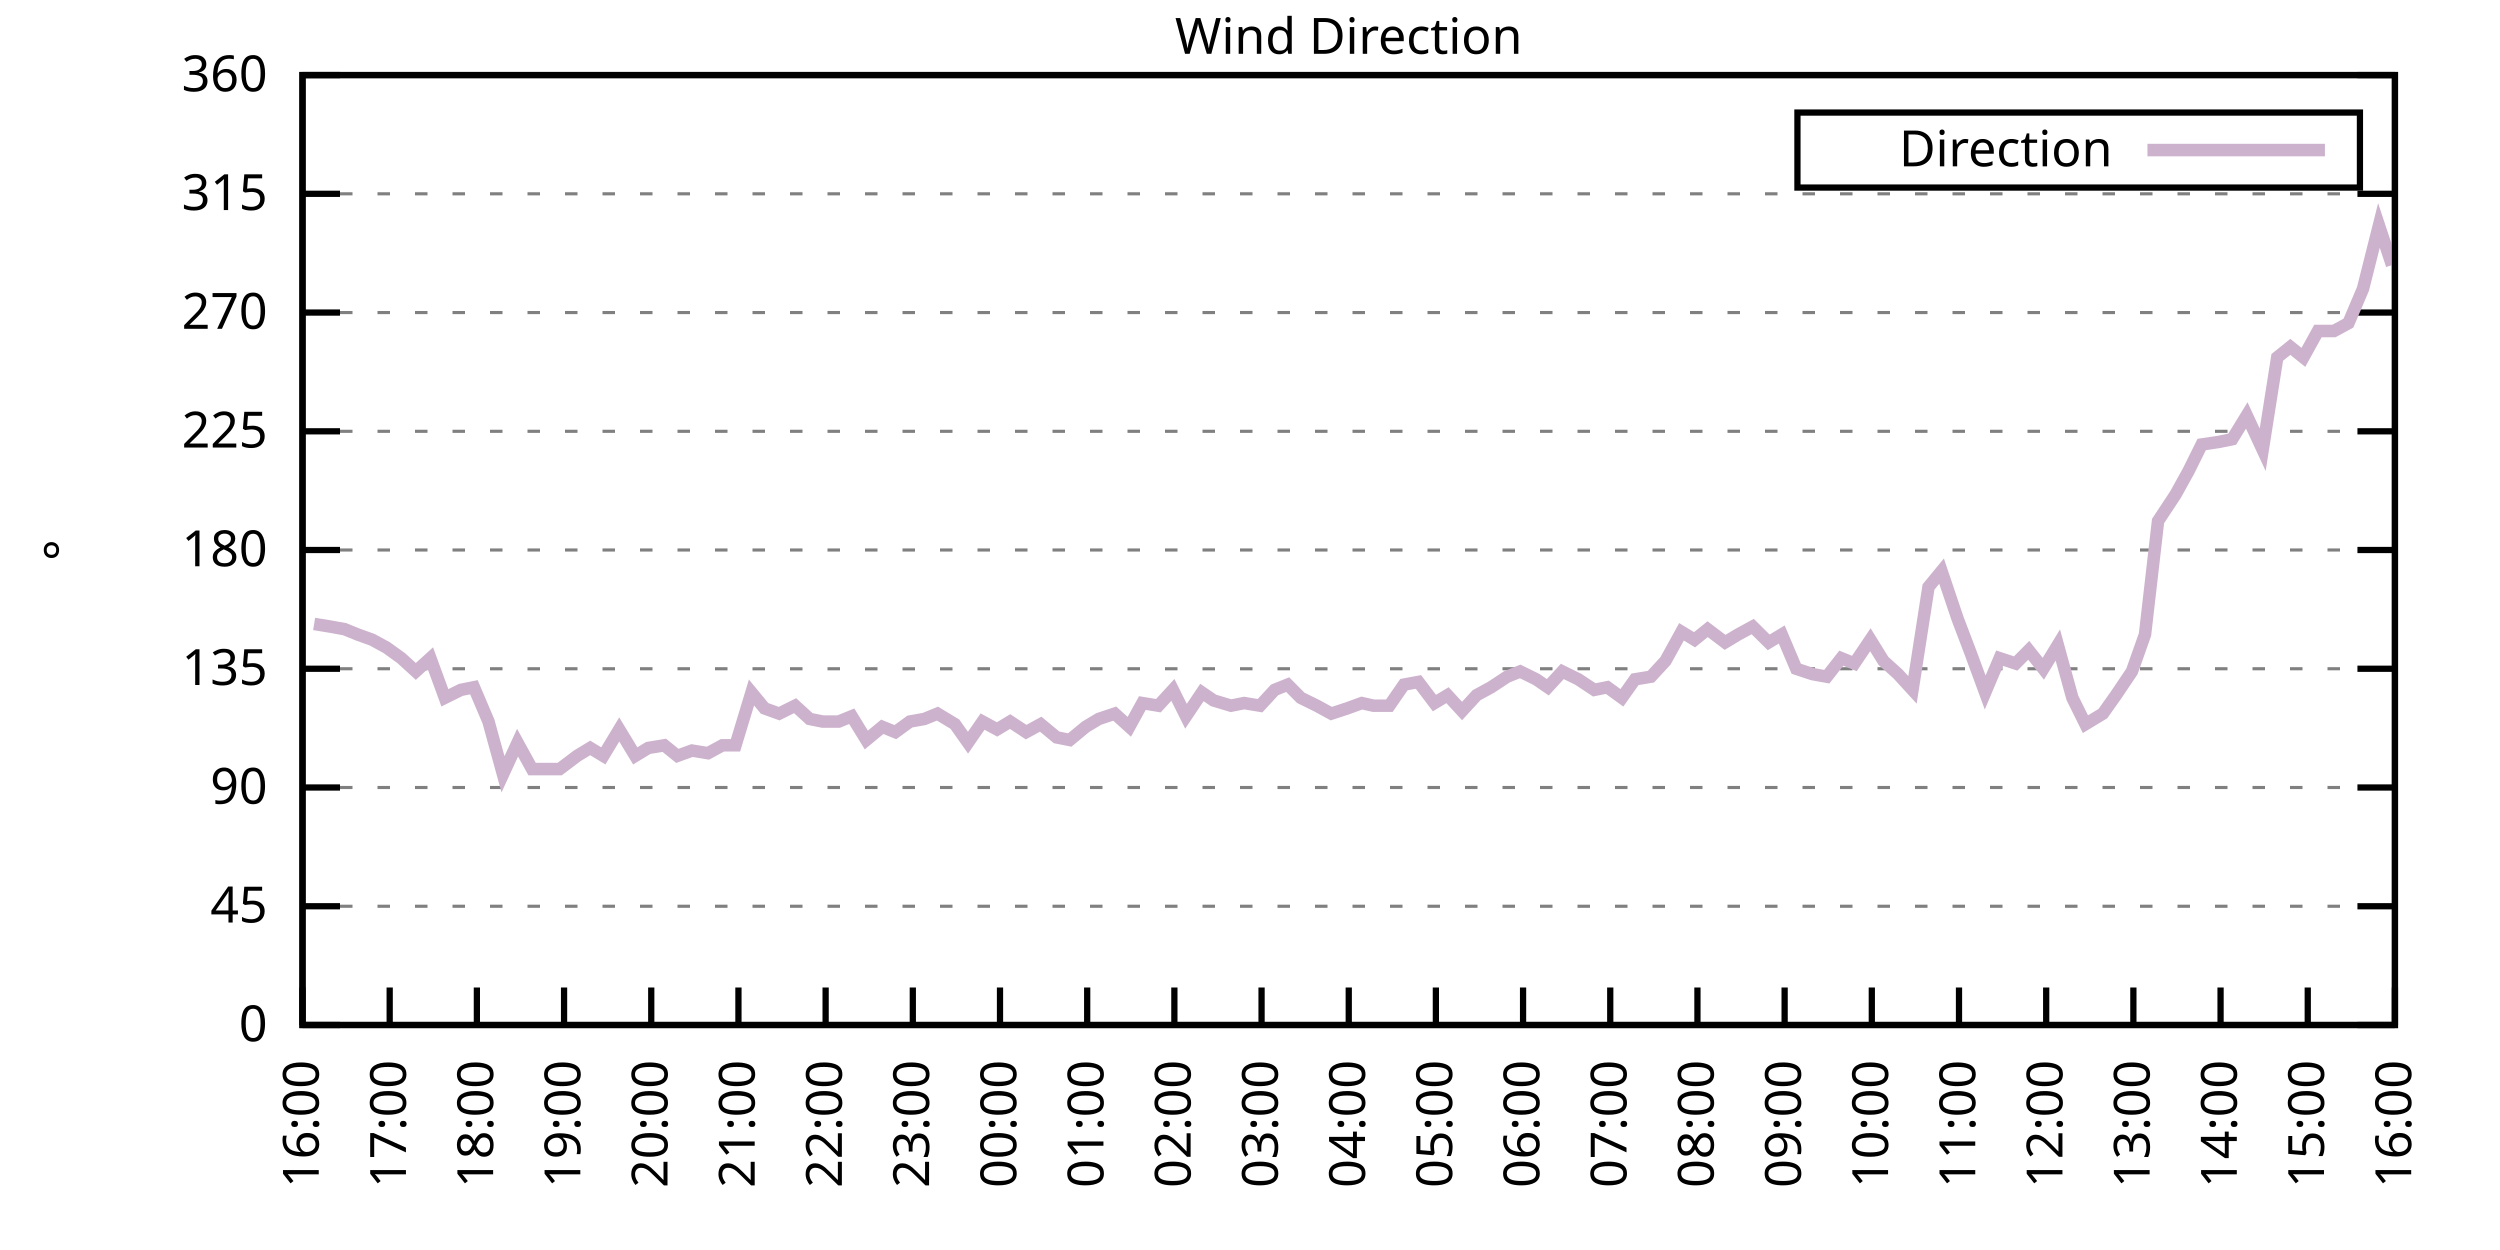
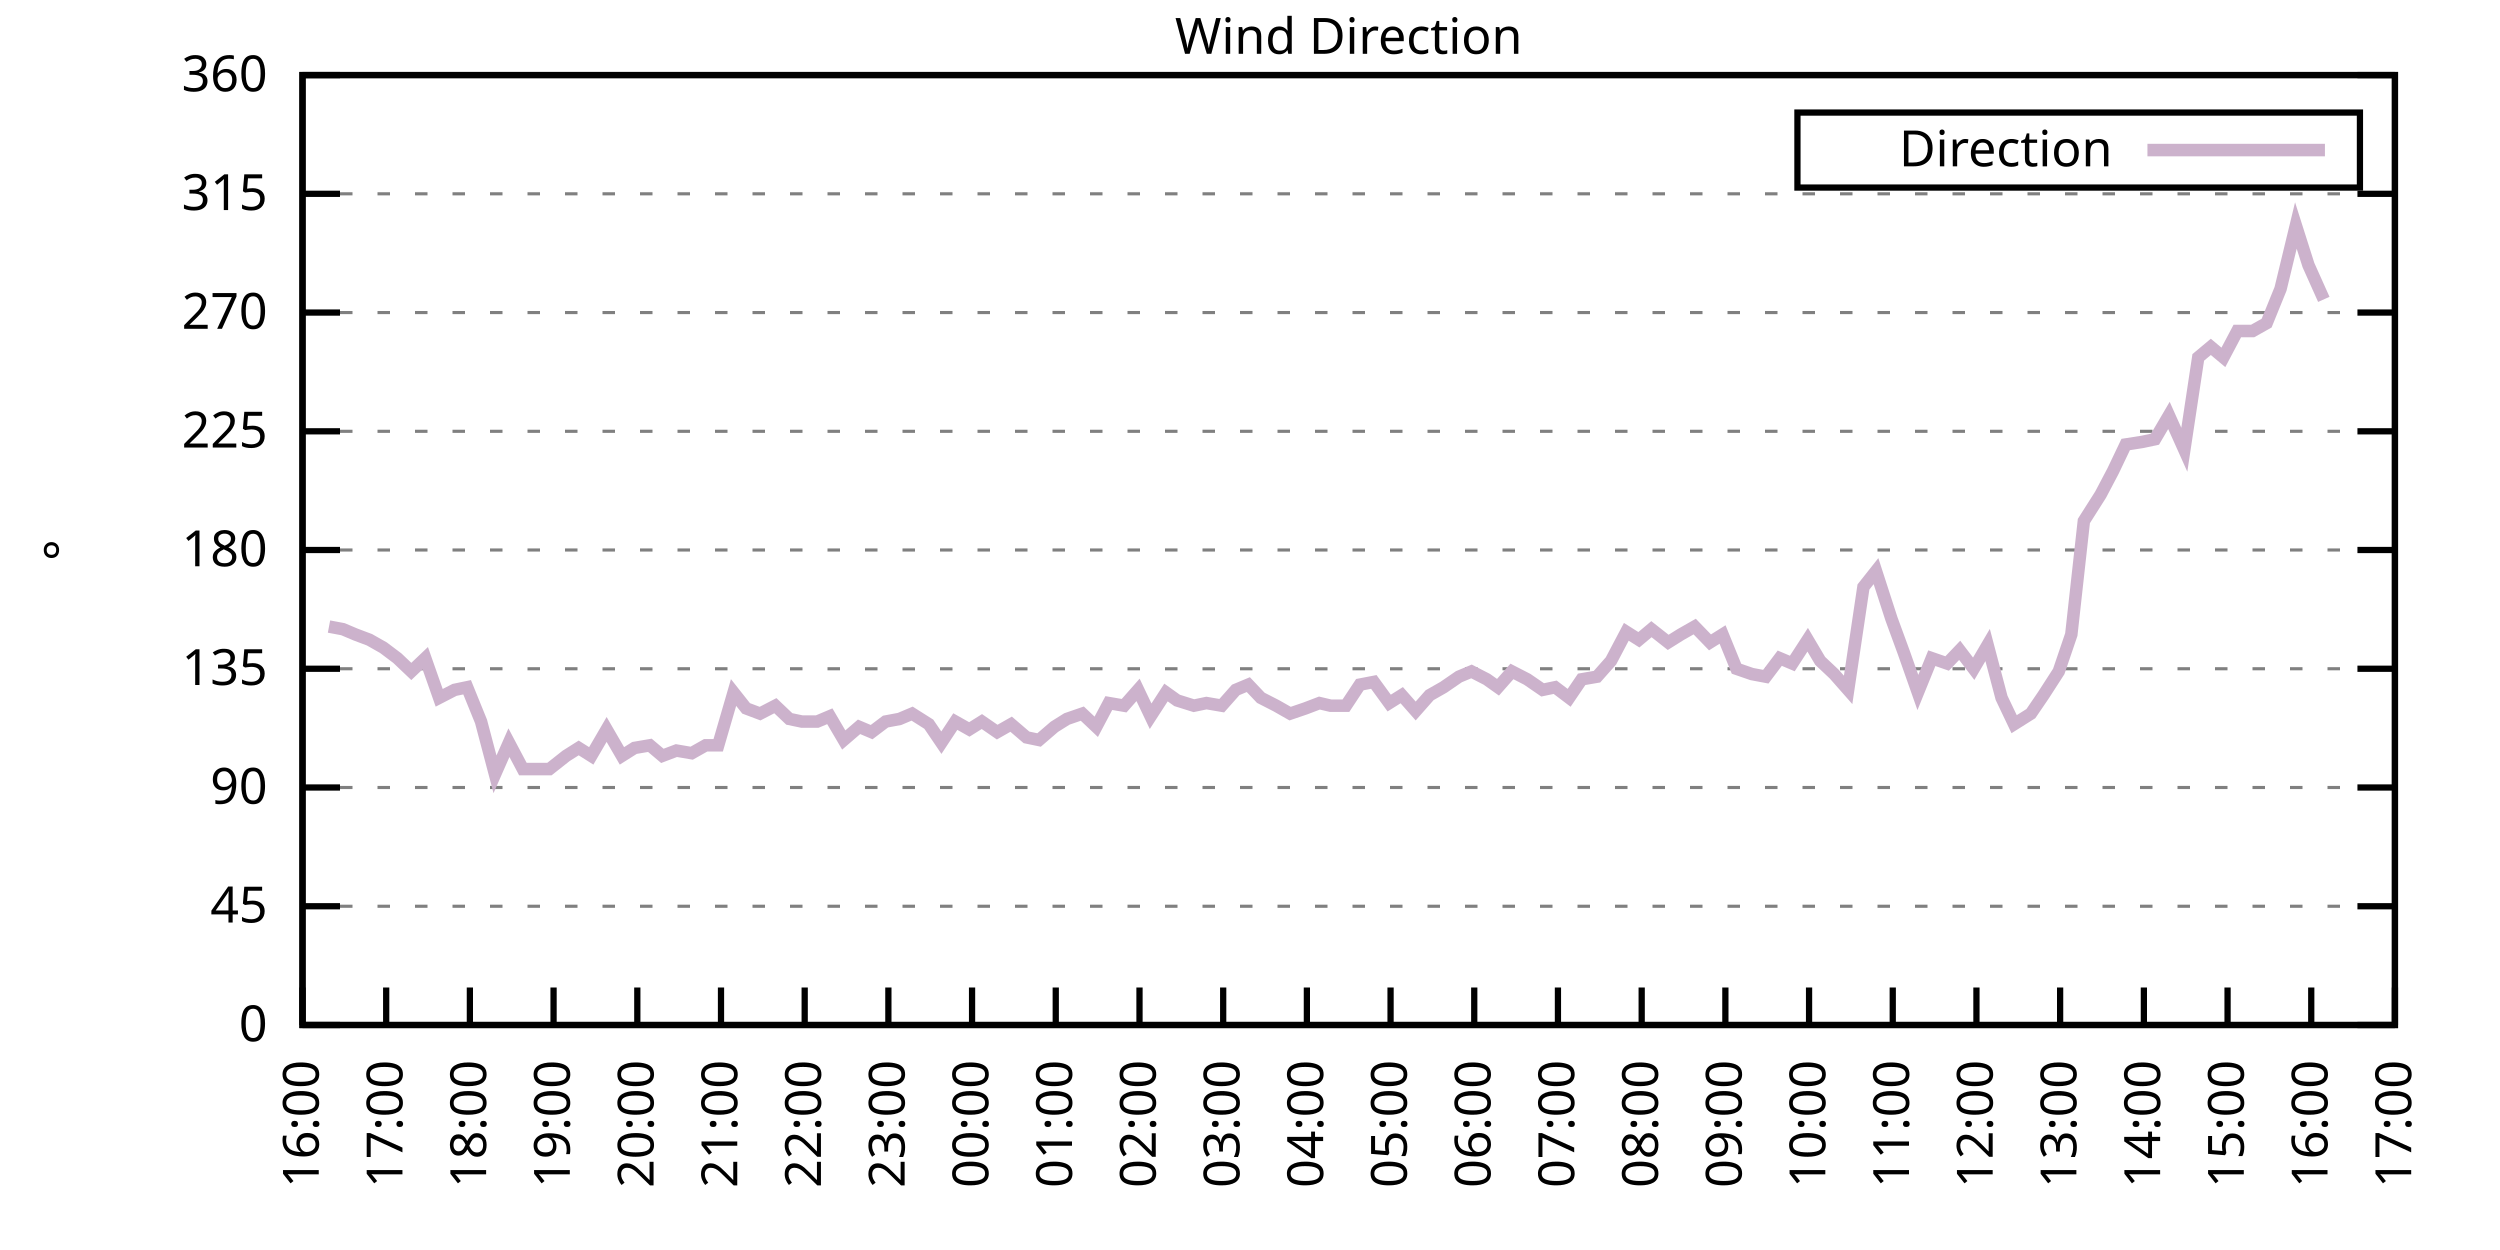
<svg xmlns="http://www.w3.org/2000/svg" xmlns:xlink="http://www.w3.org/1999/xlink" width="400" height="200" viewBox="0 0 400 200">
  <g id="gnuplot_canvas">
    <rect x="0" y="0" width="400" height="200" fill="none" />
    <defs>
      <circle id="gpDot" r="0.5" stroke-width="0.5" stroke="currentColor" />
      <path id="gpPt0" stroke-width="0.333" stroke="currentColor" d="M-1,0 h2 M0,-1 v2" />
      <path id="gpPt1" stroke-width="0.333" stroke="currentColor" d="M-1,-1 L1,1 M1,-1 L-1,1" />
      <path id="gpPt2" stroke-width="0.333" stroke="currentColor" d="M-1,0 L1,0 M0,-1 L0,1 M-1,-1 L1,1 M-1,1 L1,-1" />
      <rect id="gpPt3" stroke-width="0.333" stroke="currentColor" x="-1" y="-1" width="2" height="2" />
      <rect id="gpPt4" stroke-width="0.333" stroke="currentColor" fill="currentColor" x="-1" y="-1" width="2" height="2" />
      <circle id="gpPt5" stroke-width="0.333" stroke="currentColor" cx="0" cy="0" r="1" />
      <use xlink:href="#gpPt5" id="gpPt6" fill="currentColor" stroke="none" />
      <path id="gpPt7" stroke-width="0.333" stroke="currentColor" d="M0,-1.33 L-1.33,0.67 L1.33,0.67 z" />
      <use xlink:href="#gpPt7" id="gpPt8" fill="currentColor" stroke="none" />
      <use xlink:href="#gpPt7" id="gpPt9" stroke="currentColor" transform="rotate(180)" />
      <use xlink:href="#gpPt9" id="gpPt10" fill="currentColor" stroke="none" />
      <use xlink:href="#gpPt3" id="gpPt11" stroke="currentColor" transform="rotate(45)" />
      <use xlink:href="#gpPt11" id="gpPt12" fill="currentColor" stroke="none" />
      <path id="gpPt13" stroke-width="0.333" stroke="currentColor" d="M0,1.330 L1.265,0.411 L0.782,-1.067 L-0.782,-1.076 L-1.265,0.411 z" />
      <use xlink:href="#gpPt13" id="gpPt14" fill="currentColor" stroke="none" />
      <filter id="textbox" filterUnits="objectBoundingBox" x="0" y="0" height="1" width="1">
        <feFlood flood-color="white" flood-opacity="1" result="bgnd" />
        <feComposite in="SourceGraphic" in2="bgnd" operator="atop" />
      </filter>
      <filter id="greybox" filterUnits="objectBoundingBox" x="0" y="0" height="1" width="1">
        <feFlood flood-color="lightgrey" flood-opacity="1" result="grey" />
        <feComposite in="SourceGraphic" in2="grey" operator="atop" />
      </filter>
    </defs>
    <g fill="none" color="white" stroke="currentColor" stroke-width="1.00" stroke-linecap="butt" stroke-linejoin="miter">
</g>
    <g fill="none" color="black" stroke="currentColor" stroke-width="1.00" stroke-linecap="butt" stroke-linejoin="miter">
      <g stroke="none" shape-rendering="crispEdges">
        <polygon fill="rgb(255, 255, 255)" points="48.40,164.00 383.18,164.00 383.18,12.02 48.40,12.02 " />
      </g>
    </g>
    <g fill="none" color="black" stroke="currentColor" stroke-width="1.00" stroke-linecap="butt" stroke-linejoin="miter">
</g>
    <g fill="none" color="black" stroke="black" stroke-width="0.50" stroke-linecap="butt" stroke-linejoin="miter">
</g>
    <g fill="none" color="gray" stroke="currentColor" stroke-width="0.50" stroke-linecap="butt" stroke-linejoin="miter">
      <path stroke="gray" stroke-dasharray="2,4" class="gridline" d="M48.40,164.00 L383.19,164.00  " />
    </g>
    <g fill="none" color="gray" stroke="gray" stroke-width="1.00" stroke-linecap="butt" stroke-linejoin="miter">
</g>
    <g fill="none" color="black" stroke="currentColor" stroke-width="1.00" stroke-linecap="butt" stroke-linejoin="miter">
      <path stroke="black" d="M48.40,164.00 L54.40,164.00 M383.19,164.00 L377.19,164.00  " />
      <g transform="translate(42.80,166.60)" stroke="none" fill="black" font-family="Sans" font-size="8.00" text-anchor="end">
        <text>
          <tspan font-family="Sans"> 0</tspan>
        </text>
      </g>
    </g>
    <g fill="none" color="black" stroke="currentColor" stroke-width="1.00" stroke-linecap="butt" stroke-linejoin="miter">
</g>
    <g fill="none" color="black" stroke="black" stroke-width="0.50" stroke-linecap="butt" stroke-linejoin="miter">
</g>
    <g fill="none" color="gray" stroke="currentColor" stroke-width="0.50" stroke-linecap="butt" stroke-linejoin="miter">
      <path stroke="gray" stroke-dasharray="2,4" class="gridline" d="M48.40,145.00 L383.19,145.00  " />
    </g>
    <g fill="none" color="gray" stroke="gray" stroke-width="1.00" stroke-linecap="butt" stroke-linejoin="miter">
</g>
    <g fill="none" color="black" stroke="currentColor" stroke-width="1.00" stroke-linecap="butt" stroke-linejoin="miter">
      <path stroke="black" d="M48.40,145.00 L54.40,145.00 M383.19,145.00 L377.19,145.00  " />
      <g transform="translate(42.80,147.60)" stroke="none" fill="black" font-family="Sans" font-size="8.00" text-anchor="end">
        <text>
          <tspan font-family="Sans"> 45</tspan>
        </text>
      </g>
    </g>
    <g fill="none" color="black" stroke="currentColor" stroke-width="1.00" stroke-linecap="butt" stroke-linejoin="miter">
</g>
    <g fill="none" color="black" stroke="black" stroke-width="0.50" stroke-linecap="butt" stroke-linejoin="miter">
</g>
    <g fill="none" color="gray" stroke="currentColor" stroke-width="0.50" stroke-linecap="butt" stroke-linejoin="miter">
      <path stroke="gray" stroke-dasharray="2,4" class="gridline" d="M48.40,126.00 L383.19,126.00  " />
    </g>
    <g fill="none" color="gray" stroke="gray" stroke-width="1.00" stroke-linecap="butt" stroke-linejoin="miter">
</g>
    <g fill="none" color="black" stroke="currentColor" stroke-width="1.00" stroke-linecap="butt" stroke-linejoin="miter">
      <path stroke="black" d="M48.40,126.00 L54.40,126.00 M383.19,126.00 L377.19,126.00  " />
      <g transform="translate(42.80,128.60)" stroke="none" fill="black" font-family="Sans" font-size="8.00" text-anchor="end">
        <text>
          <tspan font-family="Sans"> 90</tspan>
        </text>
      </g>
    </g>
    <g fill="none" color="black" stroke="currentColor" stroke-width="1.00" stroke-linecap="butt" stroke-linejoin="miter">
</g>
    <g fill="none" color="black" stroke="black" stroke-width="0.50" stroke-linecap="butt" stroke-linejoin="miter">
</g>
    <g fill="none" color="gray" stroke="currentColor" stroke-width="0.50" stroke-linecap="butt" stroke-linejoin="miter">
      <path stroke="gray" stroke-dasharray="2,4" class="gridline" d="M48.40,107.00 L383.19,107.00  " />
    </g>
    <g fill="none" color="gray" stroke="gray" stroke-width="1.00" stroke-linecap="butt" stroke-linejoin="miter">
</g>
    <g fill="none" color="black" stroke="currentColor" stroke-width="1.00" stroke-linecap="butt" stroke-linejoin="miter">
      <path stroke="black" d="M48.40,107.00 L54.40,107.00 M383.19,107.00 L377.19,107.00  " />
      <g transform="translate(42.80,109.60)" stroke="none" fill="black" font-family="Sans" font-size="8.00" text-anchor="end">
        <text>
          <tspan font-family="Sans"> 135</tspan>
        </text>
      </g>
    </g>
    <g fill="none" color="black" stroke="currentColor" stroke-width="1.00" stroke-linecap="butt" stroke-linejoin="miter">
</g>
    <g fill="none" color="black" stroke="black" stroke-width="0.50" stroke-linecap="butt" stroke-linejoin="miter">
</g>
    <g fill="none" color="gray" stroke="currentColor" stroke-width="0.50" stroke-linecap="butt" stroke-linejoin="miter">
      <path stroke="gray" stroke-dasharray="2,4" class="gridline" d="M48.40,88.00 L383.19,88.00  " />
    </g>
    <g fill="none" color="gray" stroke="gray" stroke-width="1.00" stroke-linecap="butt" stroke-linejoin="miter">
</g>
    <g fill="none" color="black" stroke="currentColor" stroke-width="1.00" stroke-linecap="butt" stroke-linejoin="miter">
      <path stroke="black" d="M48.40,88.00 L54.40,88.00 M383.19,88.00 L377.19,88.00  " />
      <g transform="translate(42.80,90.60)" stroke="none" fill="black" font-family="Sans" font-size="8.00" text-anchor="end">
        <text>
          <tspan font-family="Sans"> 180</tspan>
        </text>
      </g>
    </g>
    <g fill="none" color="black" stroke="currentColor" stroke-width="1.00" stroke-linecap="butt" stroke-linejoin="miter">
</g>
    <g fill="none" color="black" stroke="black" stroke-width="0.50" stroke-linecap="butt" stroke-linejoin="miter">
</g>
    <g fill="none" color="gray" stroke="currentColor" stroke-width="0.50" stroke-linecap="butt" stroke-linejoin="miter">
      <path stroke="gray" stroke-dasharray="2,4" class="gridline" d="M48.40,69.01 L383.19,69.01  " />
    </g>
    <g fill="none" color="gray" stroke="gray" stroke-width="1.00" stroke-linecap="butt" stroke-linejoin="miter">
</g>
    <g fill="none" color="black" stroke="currentColor" stroke-width="1.00" stroke-linecap="butt" stroke-linejoin="miter">
      <path stroke="black" d="M48.40,69.01 L54.40,69.01 M383.19,69.01 L377.19,69.01  " />
      <g transform="translate(42.80,71.61)" stroke="none" fill="black" font-family="Sans" font-size="8.00" text-anchor="end">
        <text>
          <tspan font-family="Sans"> 225</tspan>
        </text>
      </g>
    </g>
    <g fill="none" color="black" stroke="currentColor" stroke-width="1.00" stroke-linecap="butt" stroke-linejoin="miter">
</g>
    <g fill="none" color="black" stroke="black" stroke-width="0.50" stroke-linecap="butt" stroke-linejoin="miter">
</g>
    <g fill="none" color="gray" stroke="currentColor" stroke-width="0.50" stroke-linecap="butt" stroke-linejoin="miter">
      <path stroke="gray" stroke-dasharray="2,4" class="gridline" d="M48.40,50.01 L383.19,50.01  " />
    </g>
    <g fill="none" color="gray" stroke="gray" stroke-width="1.00" stroke-linecap="butt" stroke-linejoin="miter">
</g>
    <g fill="none" color="black" stroke="currentColor" stroke-width="1.00" stroke-linecap="butt" stroke-linejoin="miter">
      <path stroke="black" d="M48.40,50.01 L54.40,50.01 M383.19,50.01 L377.19,50.01  " />
      <g transform="translate(42.80,52.61)" stroke="none" fill="black" font-family="Sans" font-size="8.00" text-anchor="end">
        <text>
          <tspan font-family="Sans"> 270</tspan>
        </text>
      </g>
    </g>
    <g fill="none" color="black" stroke="currentColor" stroke-width="1.00" stroke-linecap="butt" stroke-linejoin="miter">
</g>
    <g fill="none" color="black" stroke="black" stroke-width="0.50" stroke-linecap="butt" stroke-linejoin="miter">
</g>
    <g fill="none" color="gray" stroke="currentColor" stroke-width="0.50" stroke-linecap="butt" stroke-linejoin="miter">
      <path stroke="gray" stroke-dasharray="2,4" class="gridline" d="M48.40,31.01 L383.19,31.01  " />
    </g>
    <g fill="none" color="gray" stroke="gray" stroke-width="1.00" stroke-linecap="butt" stroke-linejoin="miter">
</g>
    <g fill="none" color="black" stroke="currentColor" stroke-width="1.00" stroke-linecap="butt" stroke-linejoin="miter">
      <path stroke="black" d="M48.40,31.01 L54.40,31.01 M383.19,31.01 L377.19,31.01  " />
      <g transform="translate(42.80,33.61)" stroke="none" fill="black" font-family="Sans" font-size="8.00" text-anchor="end">
        <text>
          <tspan font-family="Sans"> 315</tspan>
        </text>
      </g>
    </g>
    <g fill="none" color="black" stroke="currentColor" stroke-width="1.00" stroke-linecap="butt" stroke-linejoin="miter">
</g>
    <g fill="none" color="black" stroke="black" stroke-width="0.50" stroke-linecap="butt" stroke-linejoin="miter">
</g>
    <g fill="none" color="gray" stroke="currentColor" stroke-width="0.50" stroke-linecap="butt" stroke-linejoin="miter">
      <path stroke="gray" stroke-dasharray="2,4" class="gridline" d="M48.40,12.01 L383.19,12.01  " />
    </g>
    <g fill="none" color="gray" stroke="gray" stroke-width="1.00" stroke-linecap="butt" stroke-linejoin="miter">
</g>
    <g fill="none" color="black" stroke="currentColor" stroke-width="1.00" stroke-linecap="butt" stroke-linejoin="miter">
      <path stroke="black" d="M48.40,12.01 L54.40,12.01 M383.19,12.01 L377.19,12.01  " />
      <g transform="translate(42.80,14.61)" stroke="none" fill="black" font-family="Sans" font-size="8.00" text-anchor="end">
        <text>
          <tspan font-family="Sans"> 360</tspan>
        </text>
      </g>
    </g>
    <g fill="none" color="black" stroke="currentColor" stroke-width="1.00" stroke-linecap="butt" stroke-linejoin="miter">
      <path stroke="black" d="M48.40,164.00 L48.40,158.00  " />
      <g transform="translate(51.00,169.60) rotate(270.00)" stroke="none" fill="black" font-family="Sans" font-size="8.00" text-anchor="end">
        <text>
          <tspan font-family="Sans">16:00</tspan>
        </text>
      </g>
    </g>
    <g fill="none" color="black" stroke="currentColor" stroke-width="1.00" stroke-linecap="butt" stroke-linejoin="miter">
-       <path stroke="black" d="M62.35,164.00 L62.35,158.00  " />
-       <g transform="translate(64.95,169.60) rotate(270.00)" stroke="none" fill="black" font-family="Sans" font-size="8.00" text-anchor="end">
+       <path stroke="black" d="M61.79,164.00 L61.79,158.00  " />
+       <g transform="translate(64.39,169.60) rotate(270.00)" stroke="none" fill="black" font-family="Sans" font-size="8.00" text-anchor="end">
        <text>
          <tspan font-family="Sans">17:00</tspan>
        </text>
      </g>
    </g>
    <g fill="none" color="black" stroke="currentColor" stroke-width="1.00" stroke-linecap="butt" stroke-linejoin="miter">
-       <path stroke="black" d="M76.30,164.00 L76.30,158.00  " />
-       <g transform="translate(78.90,169.60) rotate(270.00)" stroke="none" fill="black" font-family="Sans" font-size="8.00" text-anchor="end">
+       <path stroke="black" d="M75.18,164.00 L75.18,158.00  " />
+       <g transform="translate(77.78,169.60) rotate(270.00)" stroke="none" fill="black" font-family="Sans" font-size="8.00" text-anchor="end">
        <text>
          <tspan font-family="Sans">18:00</tspan>
        </text>
      </g>
    </g>
    <g fill="none" color="black" stroke="currentColor" stroke-width="1.00" stroke-linecap="butt" stroke-linejoin="miter">
-       <path stroke="black" d="M90.25,164.00 L90.25,158.00  " />
-       <g transform="translate(92.85,169.60) rotate(270.00)" stroke="none" fill="black" font-family="Sans" font-size="8.00" text-anchor="end">
+       <path stroke="black" d="M88.57,164.00 L88.57,158.00  " />
+       <g transform="translate(91.17,169.60) rotate(270.00)" stroke="none" fill="black" font-family="Sans" font-size="8.00" text-anchor="end">
        <text>
          <tspan font-family="Sans">19:00</tspan>
        </text>
      </g>
    </g>
    <g fill="none" color="black" stroke="currentColor" stroke-width="1.00" stroke-linecap="butt" stroke-linejoin="miter">
-       <path stroke="black" d="M104.20,164.00 L104.20,158.00  " />
-       <g transform="translate(106.80,169.60) rotate(270.00)" stroke="none" fill="black" font-family="Sans" font-size="8.00" text-anchor="end">
+       <path stroke="black" d="M101.97,164.00 L101.97,158.00  " />
+       <g transform="translate(104.57,169.60) rotate(270.00)" stroke="none" fill="black" font-family="Sans" font-size="8.00" text-anchor="end">
        <text>
          <tspan font-family="Sans">20:00</tspan>
        </text>
      </g>
    </g>
    <g fill="none" color="black" stroke="currentColor" stroke-width="1.00" stroke-linecap="butt" stroke-linejoin="miter">
-       <path stroke="black" d="M118.15,164.00 L118.15,158.00  " />
-       <g transform="translate(120.75,169.60) rotate(270.00)" stroke="none" fill="black" font-family="Sans" font-size="8.00" text-anchor="end">
+       <path stroke="black" d="M115.36,164.00 L115.36,158.00  " />
+       <g transform="translate(117.96,169.60) rotate(270.00)" stroke="none" fill="black" font-family="Sans" font-size="8.00" text-anchor="end">
        <text>
          <tspan font-family="Sans">21:00</tspan>
        </text>
      </g>
    </g>
    <g fill="none" color="black" stroke="currentColor" stroke-width="1.00" stroke-linecap="butt" stroke-linejoin="miter">
-       <path stroke="black" d="M132.10,164.00 L132.10,158.00  " />
-       <g transform="translate(134.70,169.60) rotate(270.00)" stroke="none" fill="black" font-family="Sans" font-size="8.00" text-anchor="end">
+       <path stroke="black" d="M128.75,164.00 L128.75,158.00  " />
+       <g transform="translate(131.35,169.60) rotate(270.00)" stroke="none" fill="black" font-family="Sans" font-size="8.00" text-anchor="end">
        <text>
          <tspan font-family="Sans">22:00</tspan>
        </text>
      </g>
    </g>
    <g fill="none" color="black" stroke="currentColor" stroke-width="1.00" stroke-linecap="butt" stroke-linejoin="miter">
-       <path stroke="black" d="M146.05,164.00 L146.05,158.00  " />
-       <g transform="translate(148.65,169.60) rotate(270.00)" stroke="none" fill="black" font-family="Sans" font-size="8.00" text-anchor="end">
+       <path stroke="black" d="M142.14,164.00 L142.14,158.00  " />
+       <g transform="translate(144.74,169.60) rotate(270.00)" stroke="none" fill="black" font-family="Sans" font-size="8.00" text-anchor="end">
        <text>
          <tspan font-family="Sans">23:00</tspan>
        </text>
      </g>
    </g>
    <g fill="none" color="black" stroke="currentColor" stroke-width="1.00" stroke-linecap="butt" stroke-linejoin="miter">
-       <path stroke="black" d="M160.00,164.00 L160.00,158.00  " />
-       <g transform="translate(162.60,169.60) rotate(270.00)" stroke="none" fill="black" font-family="Sans" font-size="8.00" text-anchor="end">
+       <path stroke="black" d="M155.53,164.00 L155.53,158.00  " />
+       <g transform="translate(158.13,169.60) rotate(270.00)" stroke="none" fill="black" font-family="Sans" font-size="8.00" text-anchor="end">
        <text>
          <tspan font-family="Sans">00:00</tspan>
        </text>
      </g>
    </g>
    <g fill="none" color="black" stroke="currentColor" stroke-width="1.00" stroke-linecap="butt" stroke-linejoin="miter">
-       <path stroke="black" d="M173.95,164.00 L173.95,158.00  " />
-       <g transform="translate(176.55,169.60) rotate(270.00)" stroke="none" fill="black" font-family="Sans" font-size="8.00" text-anchor="end">
+       <path stroke="black" d="M168.92,164.00 L168.92,158.00  " />
+       <g transform="translate(171.52,169.60) rotate(270.00)" stroke="none" fill="black" font-family="Sans" font-size="8.00" text-anchor="end">
        <text>
          <tspan font-family="Sans">01:00</tspan>
        </text>
      </g>
    </g>
    <g fill="none" color="black" stroke="currentColor" stroke-width="1.00" stroke-linecap="butt" stroke-linejoin="miter">
-       <path stroke="black" d="M187.90,164.00 L187.90,158.00  " />
-       <g transform="translate(190.50,169.60) rotate(270.00)" stroke="none" fill="black" font-family="Sans" font-size="8.00" text-anchor="end">
+       <path stroke="black" d="M182.32,164.00 L182.32,158.00  " />
+       <g transform="translate(184.92,169.60) rotate(270.00)" stroke="none" fill="black" font-family="Sans" font-size="8.00" text-anchor="end">
        <text>
          <tspan font-family="Sans">02:00</tspan>
        </text>
      </g>
    </g>
    <g fill="none" color="black" stroke="currentColor" stroke-width="1.00" stroke-linecap="butt" stroke-linejoin="miter">
-       <path stroke="black" d="M201.85,164.00 L201.85,158.00  " />
-       <g transform="translate(204.45,169.60) rotate(270.00)" stroke="none" fill="black" font-family="Sans" font-size="8.00" text-anchor="end">
+       <path stroke="black" d="M195.71,164.00 L195.71,158.00  " />
+       <g transform="translate(198.31,169.60) rotate(270.00)" stroke="none" fill="black" font-family="Sans" font-size="8.00" text-anchor="end">
        <text>
          <tspan font-family="Sans">03:00</tspan>
        </text>
      </g>
    </g>
    <g fill="none" color="black" stroke="currentColor" stroke-width="1.00" stroke-linecap="butt" stroke-linejoin="miter">
-       <path stroke="black" d="M215.80,164.00 L215.80,158.00  " />
-       <g transform="translate(218.40,169.60) rotate(270.00)" stroke="none" fill="black" font-family="Sans" font-size="8.00" text-anchor="end">
+       <path stroke="black" d="M209.10,164.00 L209.10,158.00  " />
+       <g transform="translate(211.70,169.60) rotate(270.00)" stroke="none" fill="black" font-family="Sans" font-size="8.00" text-anchor="end">
        <text>
          <tspan font-family="Sans">04:00</tspan>
        </text>
      </g>
    </g>
    <g fill="none" color="black" stroke="currentColor" stroke-width="1.00" stroke-linecap="butt" stroke-linejoin="miter">
-       <path stroke="black" d="M229.74,164.00 L229.74,158.00  " />
-       <g transform="translate(232.34,169.60) rotate(270.00)" stroke="none" fill="black" font-family="Sans" font-size="8.00" text-anchor="end">
+       <path stroke="black" d="M222.49,164.00 L222.49,158.00  " />
+       <g transform="translate(225.09,169.60) rotate(270.00)" stroke="none" fill="black" font-family="Sans" font-size="8.00" text-anchor="end">
        <text>
          <tspan font-family="Sans">05:00</tspan>
        </text>
      </g>
    </g>
    <g fill="none" color="black" stroke="currentColor" stroke-width="1.00" stroke-linecap="butt" stroke-linejoin="miter">
-       <path stroke="black" d="M243.69,164.00 L243.69,158.00  " />
-       <g transform="translate(246.29,169.60) rotate(270.00)" stroke="none" fill="black" font-family="Sans" font-size="8.00" text-anchor="end">
+       <path stroke="black" d="M235.88,164.00 L235.88,158.00  " />
+       <g transform="translate(238.48,169.60) rotate(270.00)" stroke="none" fill="black" font-family="Sans" font-size="8.00" text-anchor="end">
        <text>
          <tspan font-family="Sans">06:00</tspan>
        </text>
      </g>
    </g>
    <g fill="none" color="black" stroke="currentColor" stroke-width="1.00" stroke-linecap="butt" stroke-linejoin="miter">
-       <path stroke="black" d="M257.64,164.00 L257.64,158.00  " />
-       <g transform="translate(260.24,169.60) rotate(270.00)" stroke="none" fill="black" font-family="Sans" font-size="8.00" text-anchor="end">
+       <path stroke="black" d="M249.27,164.00 L249.27,158.00  " />
+       <g transform="translate(251.87,169.60) rotate(270.00)" stroke="none" fill="black" font-family="Sans" font-size="8.00" text-anchor="end">
        <text>
          <tspan font-family="Sans">07:00</tspan>
        </text>
      </g>
    </g>
    <g fill="none" color="black" stroke="currentColor" stroke-width="1.00" stroke-linecap="butt" stroke-linejoin="miter">
-       <path stroke="black" d="M271.59,164.00 L271.59,158.00  " />
-       <g transform="translate(274.19,169.60) rotate(270.00)" stroke="none" fill="black" font-family="Sans" font-size="8.00" text-anchor="end">
+       <path stroke="black" d="M262.67,164.00 L262.67,158.00  " />
+       <g transform="translate(265.27,169.60) rotate(270.00)" stroke="none" fill="black" font-family="Sans" font-size="8.00" text-anchor="end">
        <text>
          <tspan font-family="Sans">08:00</tspan>
        </text>
      </g>
    </g>
    <g fill="none" color="black" stroke="currentColor" stroke-width="1.00" stroke-linecap="butt" stroke-linejoin="miter">
-       <path stroke="black" d="M285.54,164.00 L285.54,158.00  " />
-       <g transform="translate(288.14,169.60) rotate(270.00)" stroke="none" fill="black" font-family="Sans" font-size="8.00" text-anchor="end">
+       <path stroke="black" d="M276.06,164.00 L276.06,158.00  " />
+       <g transform="translate(278.66,169.60) rotate(270.00)" stroke="none" fill="black" font-family="Sans" font-size="8.00" text-anchor="end">
        <text>
          <tspan font-family="Sans">09:00</tspan>
        </text>
      </g>
    </g>
    <g fill="none" color="black" stroke="currentColor" stroke-width="1.00" stroke-linecap="butt" stroke-linejoin="miter">
-       <path stroke="black" d="M299.49,164.00 L299.49,158.00  " />
-       <g transform="translate(302.09,169.60) rotate(270.00)" stroke="none" fill="black" font-family="Sans" font-size="8.00" text-anchor="end">
+       <path stroke="black" d="M289.45,164.00 L289.45,158.00  " />
+       <g transform="translate(292.05,169.60) rotate(270.00)" stroke="none" fill="black" font-family="Sans" font-size="8.00" text-anchor="end">
        <text>
          <tspan font-family="Sans">10:00</tspan>
        </text>
      </g>
    </g>
    <g fill="none" color="black" stroke="currentColor" stroke-width="1.00" stroke-linecap="butt" stroke-linejoin="miter">
-       <path stroke="black" d="M313.44,164.00 L313.44,158.00  " />
-       <g transform="translate(316.04,169.60) rotate(270.00)" stroke="none" fill="black" font-family="Sans" font-size="8.00" text-anchor="end">
+       <path stroke="black" d="M302.84,164.00 L302.84,158.00  " />
+       <g transform="translate(305.44,169.60) rotate(270.00)" stroke="none" fill="black" font-family="Sans" font-size="8.00" text-anchor="end">
        <text>
          <tspan font-family="Sans">11:00</tspan>
        </text>
      </g>
    </g>
    <g fill="none" color="black" stroke="currentColor" stroke-width="1.00" stroke-linecap="butt" stroke-linejoin="miter">
-       <path stroke="black" d="M327.39,164.00 L327.39,158.00  " />
-       <g transform="translate(329.99,169.60) rotate(270.00)" stroke="none" fill="black" font-family="Sans" font-size="8.00" text-anchor="end">
+       <path stroke="black" d="M316.23,164.00 L316.23,158.00  " />
+       <g transform="translate(318.83,169.60) rotate(270.00)" stroke="none" fill="black" font-family="Sans" font-size="8.00" text-anchor="end">
        <text>
          <tspan font-family="Sans">12:00</tspan>
        </text>
      </g>
    </g>
    <g fill="none" color="black" stroke="currentColor" stroke-width="1.00" stroke-linecap="butt" stroke-linejoin="miter">
-       <path stroke="black" d="M341.34,164.00 L341.34,158.00  " />
-       <g transform="translate(343.94,169.60) rotate(270.00)" stroke="none" fill="black" font-family="Sans" font-size="8.00" text-anchor="end">
+       <path stroke="black" d="M329.62,164.00 L329.62,158.00  " />
+       <g transform="translate(332.22,169.60) rotate(270.00)" stroke="none" fill="black" font-family="Sans" font-size="8.00" text-anchor="end">
        <text>
          <tspan font-family="Sans">13:00</tspan>
        </text>
      </g>
    </g>
    <g fill="none" color="black" stroke="currentColor" stroke-width="1.00" stroke-linecap="butt" stroke-linejoin="miter">
-       <path stroke="black" d="M355.29,164.00 L355.29,158.00  " />
-       <g transform="translate(357.89,169.60) rotate(270.00)" stroke="none" fill="black" font-family="Sans" font-size="8.00" text-anchor="end">
+       <path stroke="black" d="M343.02,164.00 L343.02,158.00  " />
+       <g transform="translate(345.62,169.60) rotate(270.00)" stroke="none" fill="black" font-family="Sans" font-size="8.00" text-anchor="end">
        <text>
          <tspan font-family="Sans">14:00</tspan>
        </text>
      </g>
    </g>
    <g fill="none" color="black" stroke="currentColor" stroke-width="1.00" stroke-linecap="butt" stroke-linejoin="miter">
-       <path stroke="black" d="M369.24,164.00 L369.24,158.00  " />
-       <g transform="translate(371.84,169.60) rotate(270.00)" stroke="none" fill="black" font-family="Sans" font-size="8.00" text-anchor="end">
+       <path stroke="black" d="M356.41,164.00 L356.41,158.00  " />
+       <g transform="translate(359.01,169.60) rotate(270.00)" stroke="none" fill="black" font-family="Sans" font-size="8.00" text-anchor="end">
        <text>
          <tspan font-family="Sans">15:00</tspan>
+         </text>
+       </g>
+     </g>
+     <g fill="none" color="black" stroke="currentColor" stroke-width="1.00" stroke-linecap="butt" stroke-linejoin="miter">
+       <path stroke="black" d="M369.80,164.00 L369.80,158.00  " />
+       <g transform="translate(372.40,169.60) rotate(270.00)" stroke="none" fill="black" font-family="Sans" font-size="8.00" text-anchor="end">
+         <text>
+           <tspan font-family="Sans">16:00</tspan>
        </text>
      </g>
    </g>
    <g fill="none" color="black" stroke="currentColor" stroke-width="1.00" stroke-linecap="butt" stroke-linejoin="miter">
      <path stroke="black" d="M383.19,164.00 L383.19,158.00  " />
      <g transform="translate(385.79,169.60) rotate(270.00)" stroke="none" fill="black" font-family="Sans" font-size="8.00" text-anchor="end">
        <text>
-           <tspan font-family="Sans">16:00</tspan>
+           <tspan font-family="Sans">17:00</tspan>
        </text>
      </g>
    </g>
    <g fill="none" color="black" stroke="currentColor" stroke-width="1.00" stroke-linecap="butt" stroke-linejoin="miter">
</g>
    <g fill="none" color="black" stroke="currentColor" stroke-width="1.00" stroke-linecap="butt" stroke-linejoin="miter">
      <path stroke="black" d="M48.40,12.01 L48.40,164.00 L383.19,164.00 L383.19,12.01 L48.40,12.01 Z  " />
    </g>
    <g fill="none" color="black" stroke="currentColor" stroke-width="1.00" stroke-linecap="butt" stroke-linejoin="miter">
</g>
    <g fill="none" color="black" stroke="currentColor" stroke-width="1.00" stroke-linecap="butt" stroke-linejoin="miter">
      <path stroke="black" d="M287.59,30.01 L287.59,18.01 L377.59,18.01 L377.59,30.01 L287.59,30.01 Z  " />
    </g>
    <g id="Wind_direction_plot_1">
      <g fill="none" color="white" stroke="black" stroke-width="2.00" stroke-linecap="butt" stroke-linejoin="miter">
</g>
      <g fill="none" color="black" stroke="currentColor" stroke-width="2.00" stroke-linecap="butt" stroke-linejoin="miter">
        <g transform="translate(337.99,26.61)" stroke="none" fill="black" font-family="Sans" font-size="8.00" text-anchor="end">
          <text>
            <tspan font-family="Sans">Direction</tspan>
          </text>
        </g>
      </g>
      <g fill="none" color="black" stroke="currentColor" stroke-width="2.00" stroke-linecap="butt" stroke-linejoin="miter">
-         <path stroke="rgb(204, 178, 204)" d="M343.59,24.01 L371.99,24.01 M50.26,99.83 L52.82,100.25 L55.14,100.67 L57.23,101.52 L59.56,102.36 L61.88,103.63   L64.21,105.31 L66.53,107.43 L68.86,105.31 L71.18,111.65 L73.74,110.38 L75.83,109.96 L78.16,115.45 L80.48,123.89   L82.81,118.83 L85.13,123.05 L87.46,123.05 L89.55,123.05 L92.34,120.94 L94.43,119.67 L96.53,120.94 L99.08,116.71   L101.64,120.94 L103.73,119.67 L106.29,119.25 L108.38,120.94 L110.71,120.09 L113.27,120.51 L115.59,119.25 L117.68,119.25   L120.24,110.80 L122.33,113.34 L124.66,114.18 L127.22,112.91 L129.54,115.03 L131.63,115.45 L134.19,115.45 L136.28,114.60   L138.61,118.40 L141.16,116.29 L143.26,117.14 L145.58,115.45 L147.91,115.03 L150.00,114.18 L152.79,115.87 L154.88,118.83   L157.21,115.45 L159.53,116.71 L161.62,115.45 L164.18,117.14 L166.51,115.87 L169.06,117.98 L171.16,118.40 L173.71,116.29   L175.81,115.03 L178.36,114.18 L180.69,116.29 L182.78,112.49 L185.34,112.91 L187.66,110.38 L189.76,114.60 L192.31,110.80   L194.17,112.07 L196.96,112.91 L199.06,112.49 L201.61,112.91 L203.94,110.38 L206.03,109.54 L208.12,111.65 L210.68,112.91   L213.01,114.18 L215.56,113.34 L217.89,112.49 L219.75,112.91 L222.30,112.91 L224.63,109.54 L226.95,109.11 L229.51,112.49   L231.60,111.23 L233.93,113.76 L236.25,111.23 L238.58,109.96 L241.14,108.27 L243.23,107.43 L245.79,108.69 L247.65,109.96   L249.97,107.43 L252.53,108.69 L255.09,110.38 L257.18,109.96 L259.50,111.65 L261.60,108.69 L264.15,108.27 L266.48,105.74   L269.04,101.09 L271.13,102.36 L273.22,100.67 L276.01,102.78 L278.10,101.52 L280.43,100.25 L282.99,102.78 L285.08,101.52   L287.40,107.00 L289.96,107.85 L292.29,108.27 L294.61,105.31 L296.70,106.16 L299.26,102.36 L301.35,105.74 L303.68,107.85   L306.00,110.38 L308.56,93.92 L310.65,91.38 L313.21,98.98 L315.30,104.47 L317.63,110.80 L319.95,105.31 L322.51,106.16   L324.60,104.05 L326.93,107.00 L329.25,103.20 L331.58,111.65 L333.67,115.87 L336.46,114.18 L338.55,111.23 L341.11,107.43   L343.20,101.52 L345.29,83.36 L348.08,79.14 L350.18,75.34 L352.27,71.12 L355.06,70.70 L357.15,70.27 L359.48,66.47   L362.03,71.96 L364.36,57.18 L366.45,55.50 L368.54,57.18 L370.87,52.96 L373.43,52.96 L375.75,51.70 L378.08,46.21   L380.63,36.08 L382.73,42.41  " />
+         <path stroke="rgb(204, 178, 204)" d="M343.59,24.01 L371.99,24.01 M52.64,100.25 L54.87,100.67 L56.88,101.52 L59.11,102.36 L61.35,103.63 L63.58,105.31   L65.81,107.43 L68.04,105.31 L70.27,111.65 L72.73,110.38 L74.74,109.96 L76.97,115.45 L79.20,123.89 L81.43,118.83   L83.66,123.05 L85.90,123.05 L87.91,123.05 L90.58,120.94 L92.59,119.67 L94.60,120.94 L97.06,116.71 L99.51,120.94   L101.52,119.67 L103.98,119.25 L105.98,120.94 L108.22,120.09 L110.67,120.51 L112.90,119.25 L114.91,119.25 L117.37,110.80   L119.38,113.34 L121.61,114.18 L124.06,112.91 L126.29,115.03 L128.30,115.45 L130.76,115.45 L132.77,114.60 L135.00,118.40   L137.45,116.29 L139.46,117.14 L141.69,115.45 L143.93,115.03 L145.94,114.18 L148.61,115.87 L150.62,118.83 L152.85,115.45   L155.09,116.71 L157.10,115.45 L159.55,117.14 L161.78,115.87 L164.24,117.98 L166.25,118.40 L168.70,116.29 L170.71,115.03   L173.17,114.18 L175.40,116.29 L177.41,112.49 L179.86,112.91 L182.09,110.38 L184.10,114.60 L186.56,110.80 L188.34,112.07   L191.02,112.91 L193.03,112.49 L195.48,112.91 L197.72,110.38 L199.73,109.54 L201.73,111.65 L204.19,112.91 L206.42,114.18   L208.88,113.34 L211.11,112.49 L212.89,112.91 L215.35,112.91 L217.58,109.54 L219.81,109.11 L222.27,112.49 L224.28,111.23   L226.51,113.76 L228.74,111.23 L230.97,109.96 L233.43,108.27 L235.44,107.43 L237.89,108.69 L239.68,109.96 L241.91,107.43   L244.36,108.69 L246.82,110.38 L248.83,109.96 L251.06,111.65 L253.07,108.69 L255.52,108.27 L257.76,105.74 L260.21,101.09   L262.22,102.36 L264.23,100.67 L266.91,102.78 L268.92,101.52 L271.15,100.25 L273.60,102.78 L275.61,101.52 L277.84,107.00   L280.30,107.85 L282.53,108.27 L284.76,105.31 L286.77,106.16 L289.23,102.36 L291.23,105.74 L293.47,107.85 L295.70,110.38   L298.15,93.92 L300.16,91.38 L302.62,98.98 L304.63,104.47 L306.86,110.80 L309.09,105.31 L311.54,106.16 L313.55,104.05   L315.79,107.00 L318.02,103.20 L320.25,111.65 L322.26,115.87 L324.94,114.18 L326.95,111.23 L329.40,107.43 L331.41,101.52   L333.42,83.36 L336.10,79.14 L338.10,75.34 L340.11,71.12 L342.79,70.70 L344.80,70.27 L347.03,66.47 L349.49,71.96   L351.72,57.18 L353.73,55.50 L355.74,57.18 L357.97,52.96 L360.42,52.96 L362.66,51.70 L364.89,46.21 L367.34,36.08   L369.35,42.41 L371.81,47.90  " />
      </g>
    </g>
    <g fill="none" color="black" stroke="currentColor" stroke-width="2.00" stroke-linecap="butt" stroke-linejoin="miter">
</g>
    <g fill="none" color="black" stroke="black" stroke-width="1.00" stroke-linecap="butt" stroke-linejoin="miter">
</g>
    <g fill="none" color="black" stroke="currentColor" stroke-width="1.00" stroke-linecap="butt" stroke-linejoin="miter">
      <path stroke="black" d="M48.40,12.01 L48.40,164.00 L383.19,164.00 L383.19,12.01 L48.40,12.01 Z  " />
      <g transform="translate(12.80,88.01) rotate(270.00)" stroke="none" fill="black" font-family="Sans" font-size="8.00" text-anchor="middle">
        <text>
          <tspan font-family="Sans">°</tspan>
        </text>
      </g>
    </g>
    <g fill="none" color="black" stroke="currentColor" stroke-width="1.00" stroke-linecap="butt" stroke-linejoin="miter">
</g>
    <g fill="none" color="black" stroke="currentColor" stroke-width="1.00" stroke-linecap="butt" stroke-linejoin="miter">
      <g transform="translate(215.79,8.61)" stroke="none" fill="black" font-family="Sans" font-size="8.00" text-anchor="middle">
        <text>
          <tspan font-family="Sans">Wind Direction</tspan>
        </text>
      </g>
    </g>
    <g fill="none" color="black" stroke="currentColor" stroke-width="1.00" stroke-linecap="butt" stroke-linejoin="miter">
</g>
  </g>
</svg>
